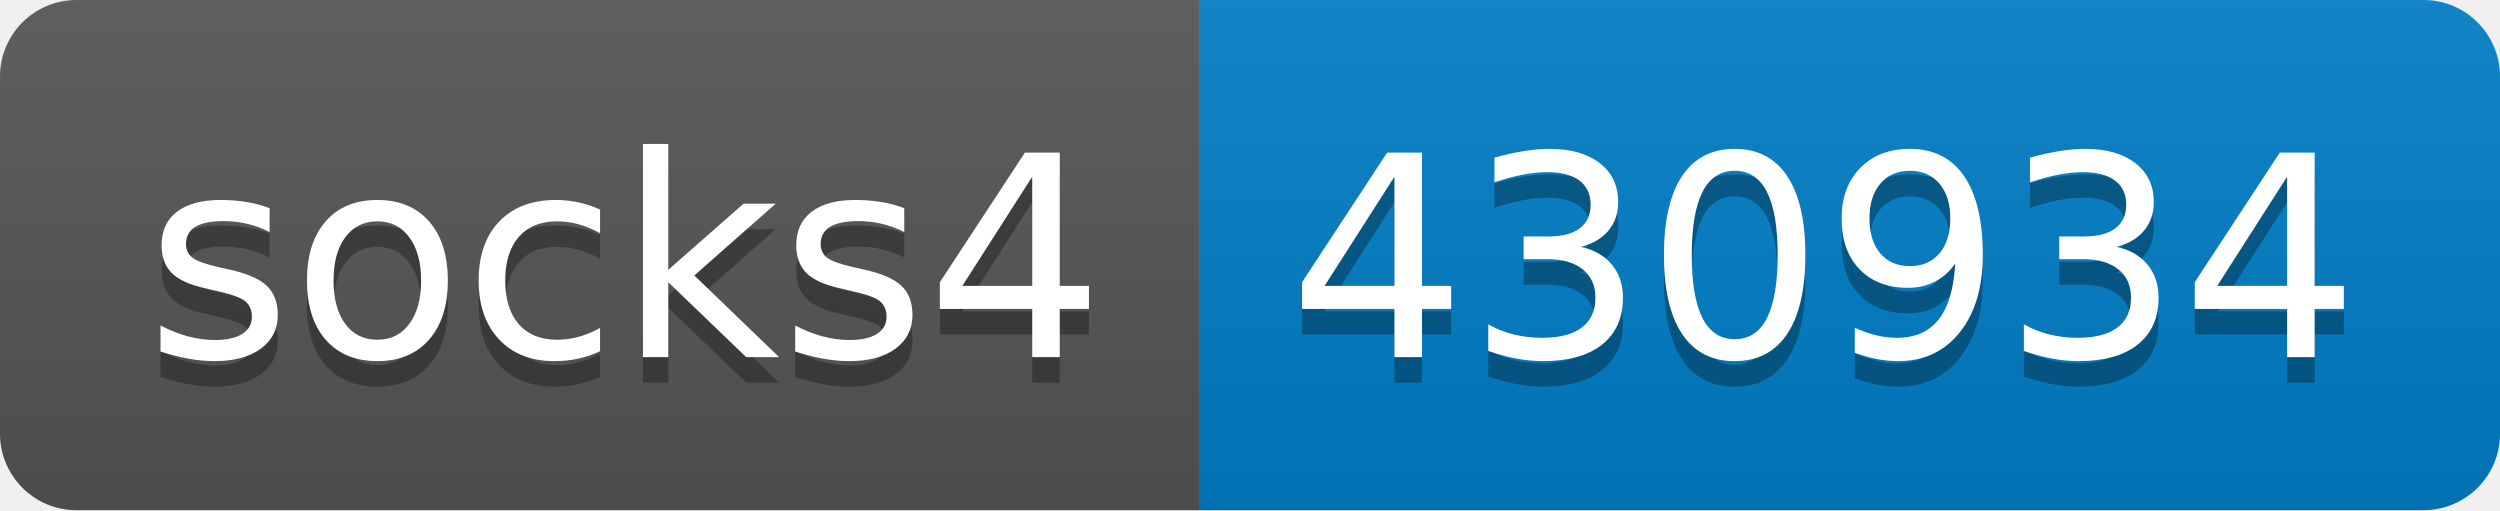
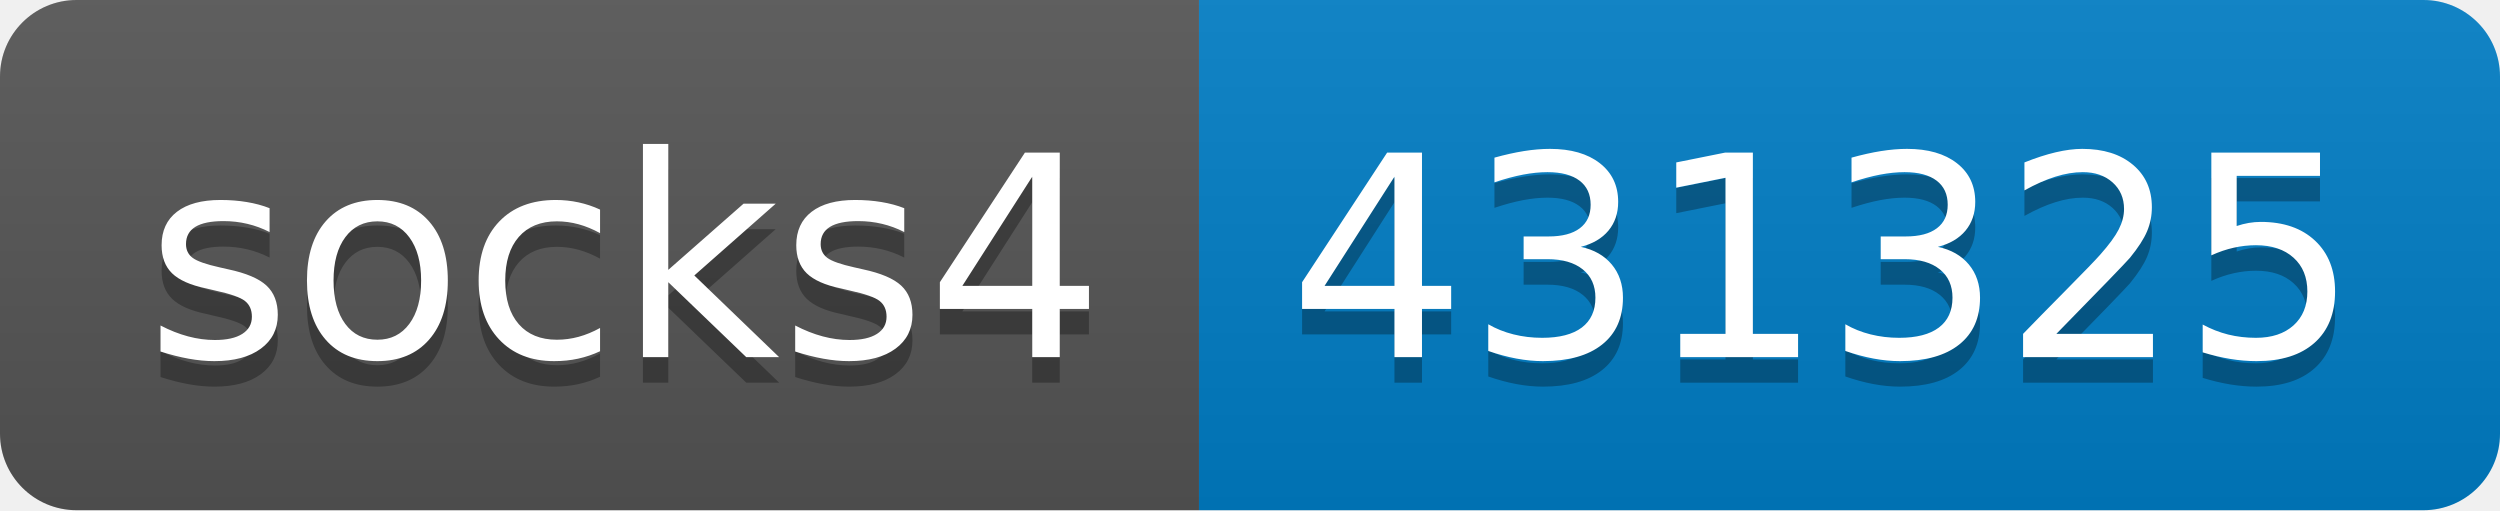
- <svg xmlns="http://www.w3.org/2000/svg" width="98" height="20" role="img" aria-label="socks4: 430934">
+ <svg xmlns="http://www.w3.org/2000/svg" width="98" height="20" role="img" aria-label="socks4: 431325">
  <linearGradient id="s" x2="0" y2="100%">
    <stop offset="0" stop-color="#bbb" stop-opacity=".1" />
    <stop offset="1" stop-opacity=".1" />
  </linearGradient>
  <clipPath id="r">
    <rect width="98" height="20" rx="3" fill="#fff" />
  </clipPath>
  <g clip-path="url(#r)">
    <rect width="47" height="20" fill="#555" />
    <rect x="47" width="51" height="20" fill="#007ec6" />
    <rect width="98" height="20" fill="url(#s)" />
  </g>
  <g fill="#fff" text-anchor="middle" font-family="Verdana,Geneva,DejaVu Sans,sans-serif" text-rendering="geometricPrecision" font-size="110">
    <text aria-hidden="true" x="245" y="150" fill="#010101" fill-opacity=".3" transform="scale(.1)" textLength="370">socks4</text>
    <text x="245" y="140" transform="scale(.1)" fill="#fff" textLength="370">socks4</text>
-     <text aria-hidden="true" x="715" y="150" fill="#010101" fill-opacity=".3" transform="scale(.1)" textLength="410">430934</text>
-     <text x="715" y="140" transform="scale(.1)" fill="#fff" textLength="410">430934</text>
+     <text aria-hidden="true" x="715" y="150" fill="#010101" fill-opacity=".3" transform="scale(.1)" textLength="410">431325</text>
+     <text x="715" y="140" transform="scale(.1)" fill="#fff" textLength="410">431325</text>
  </g>
</svg>
